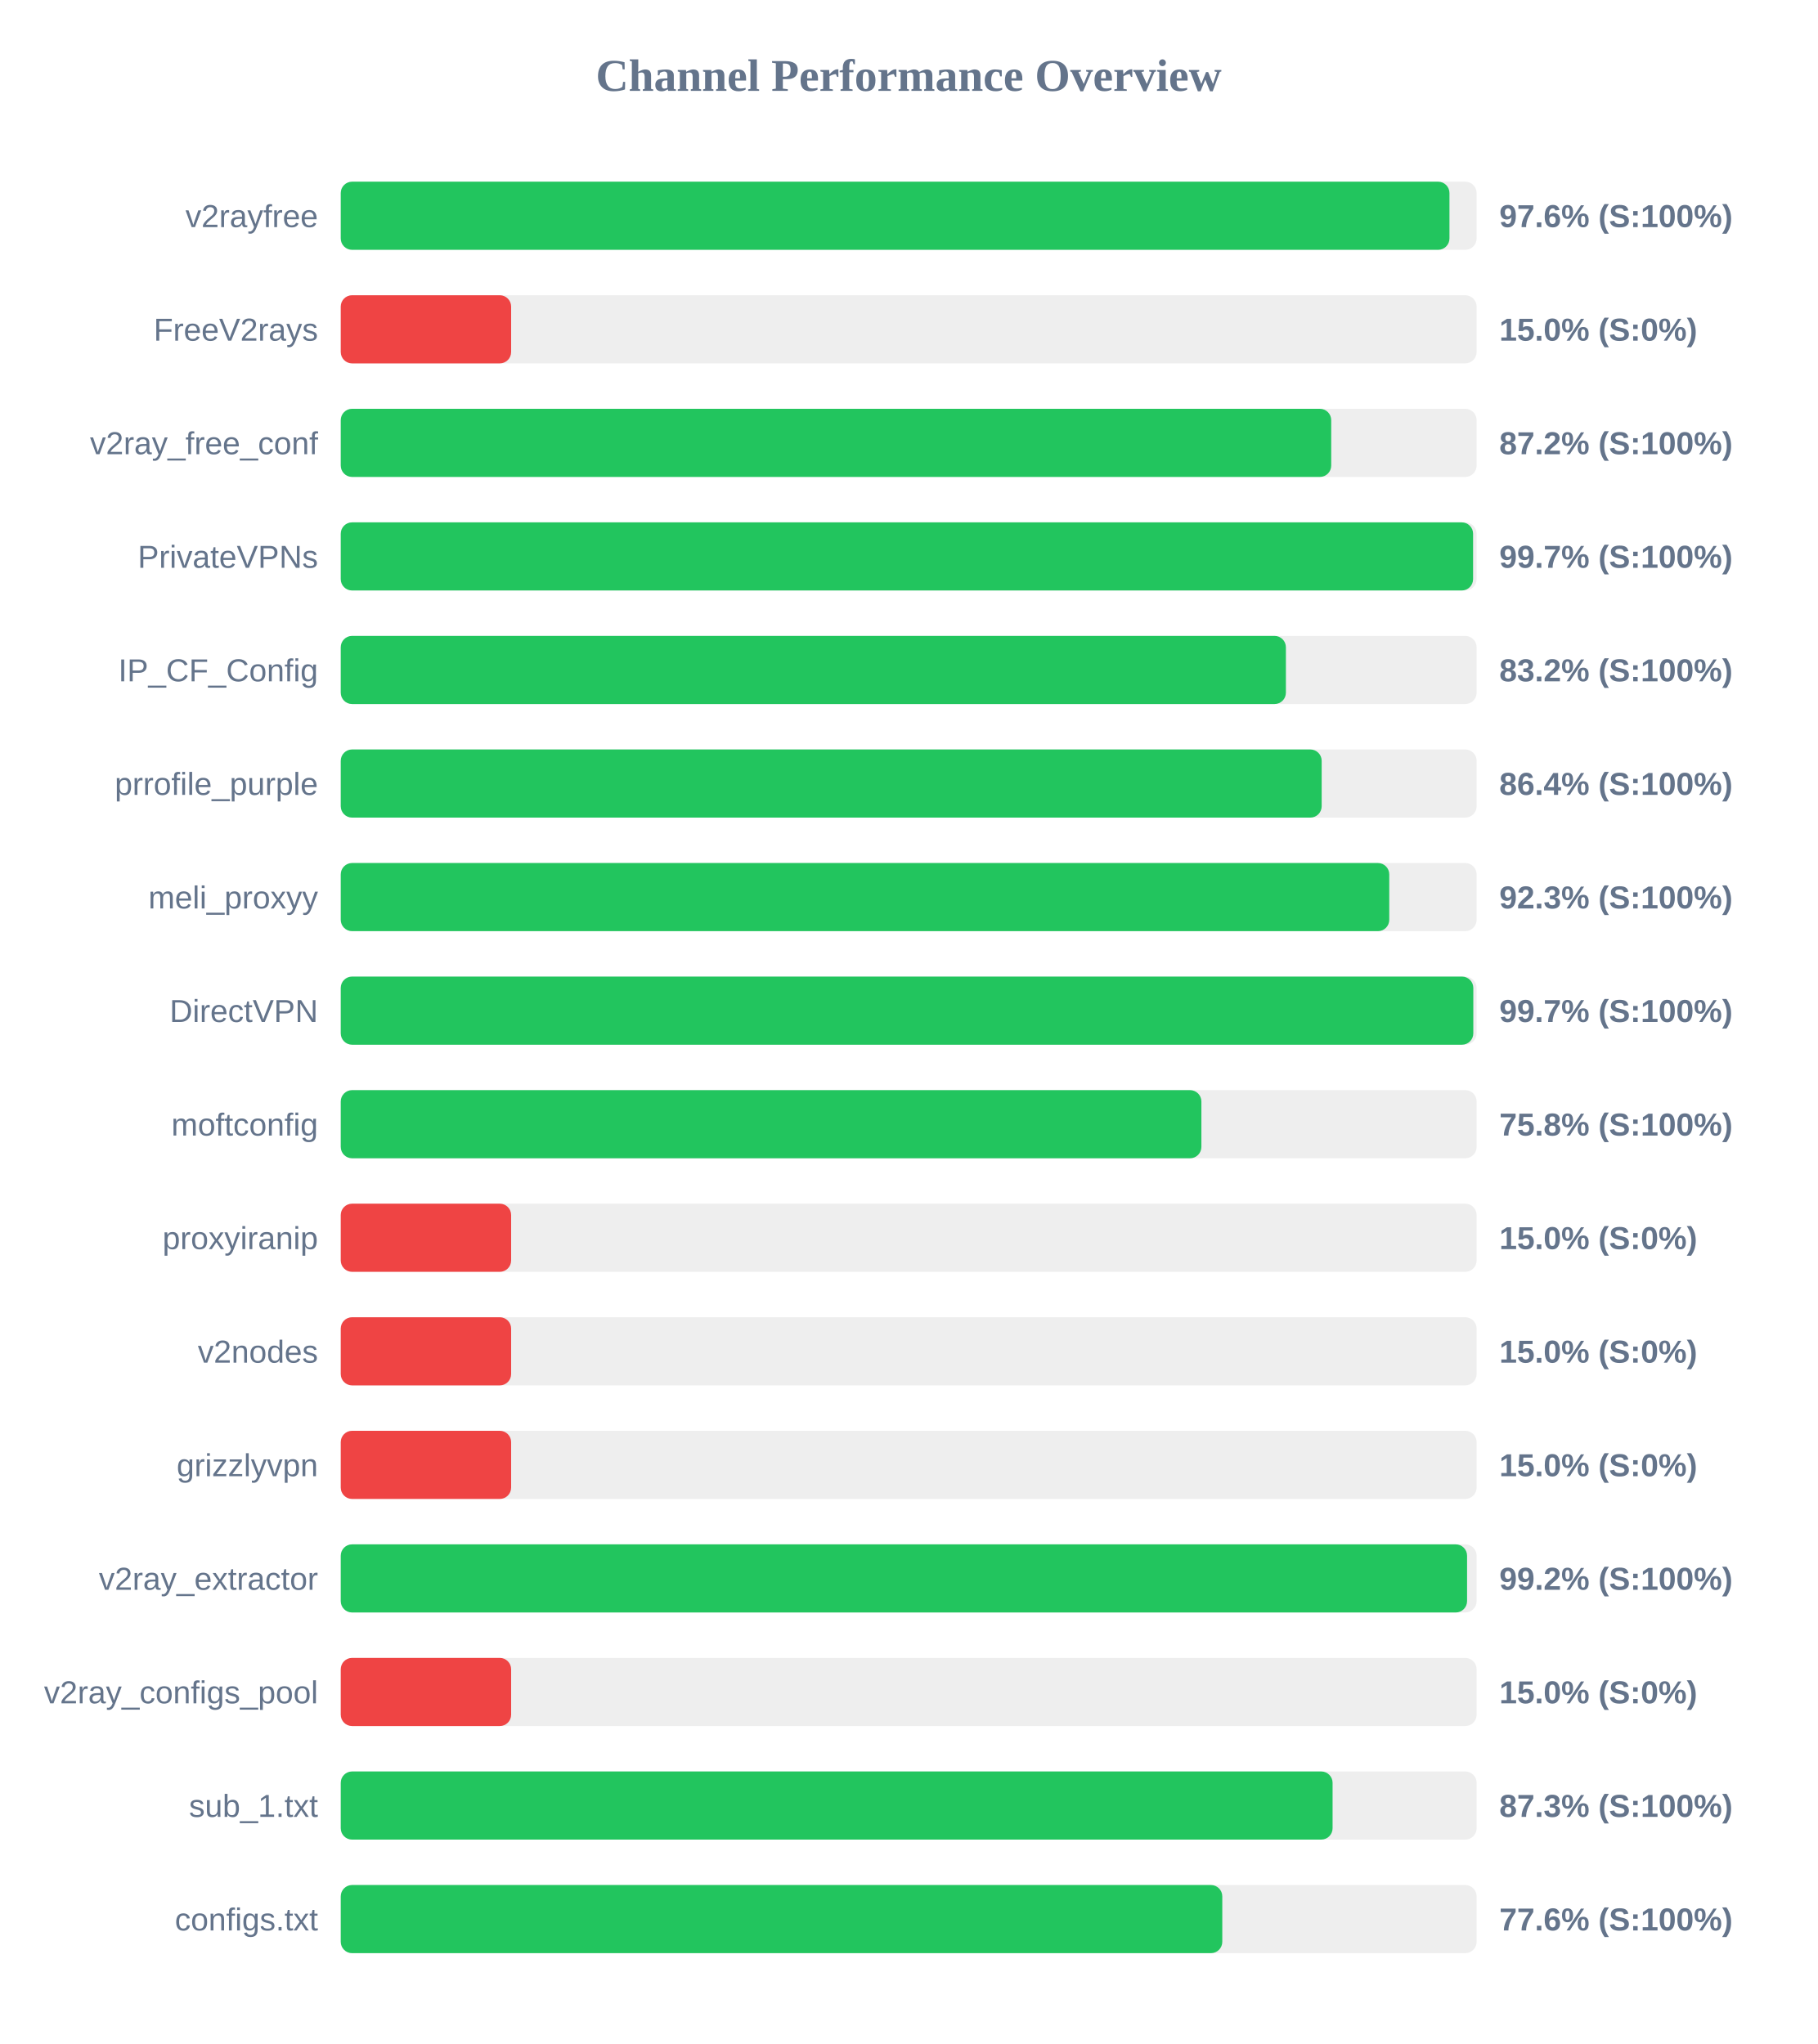
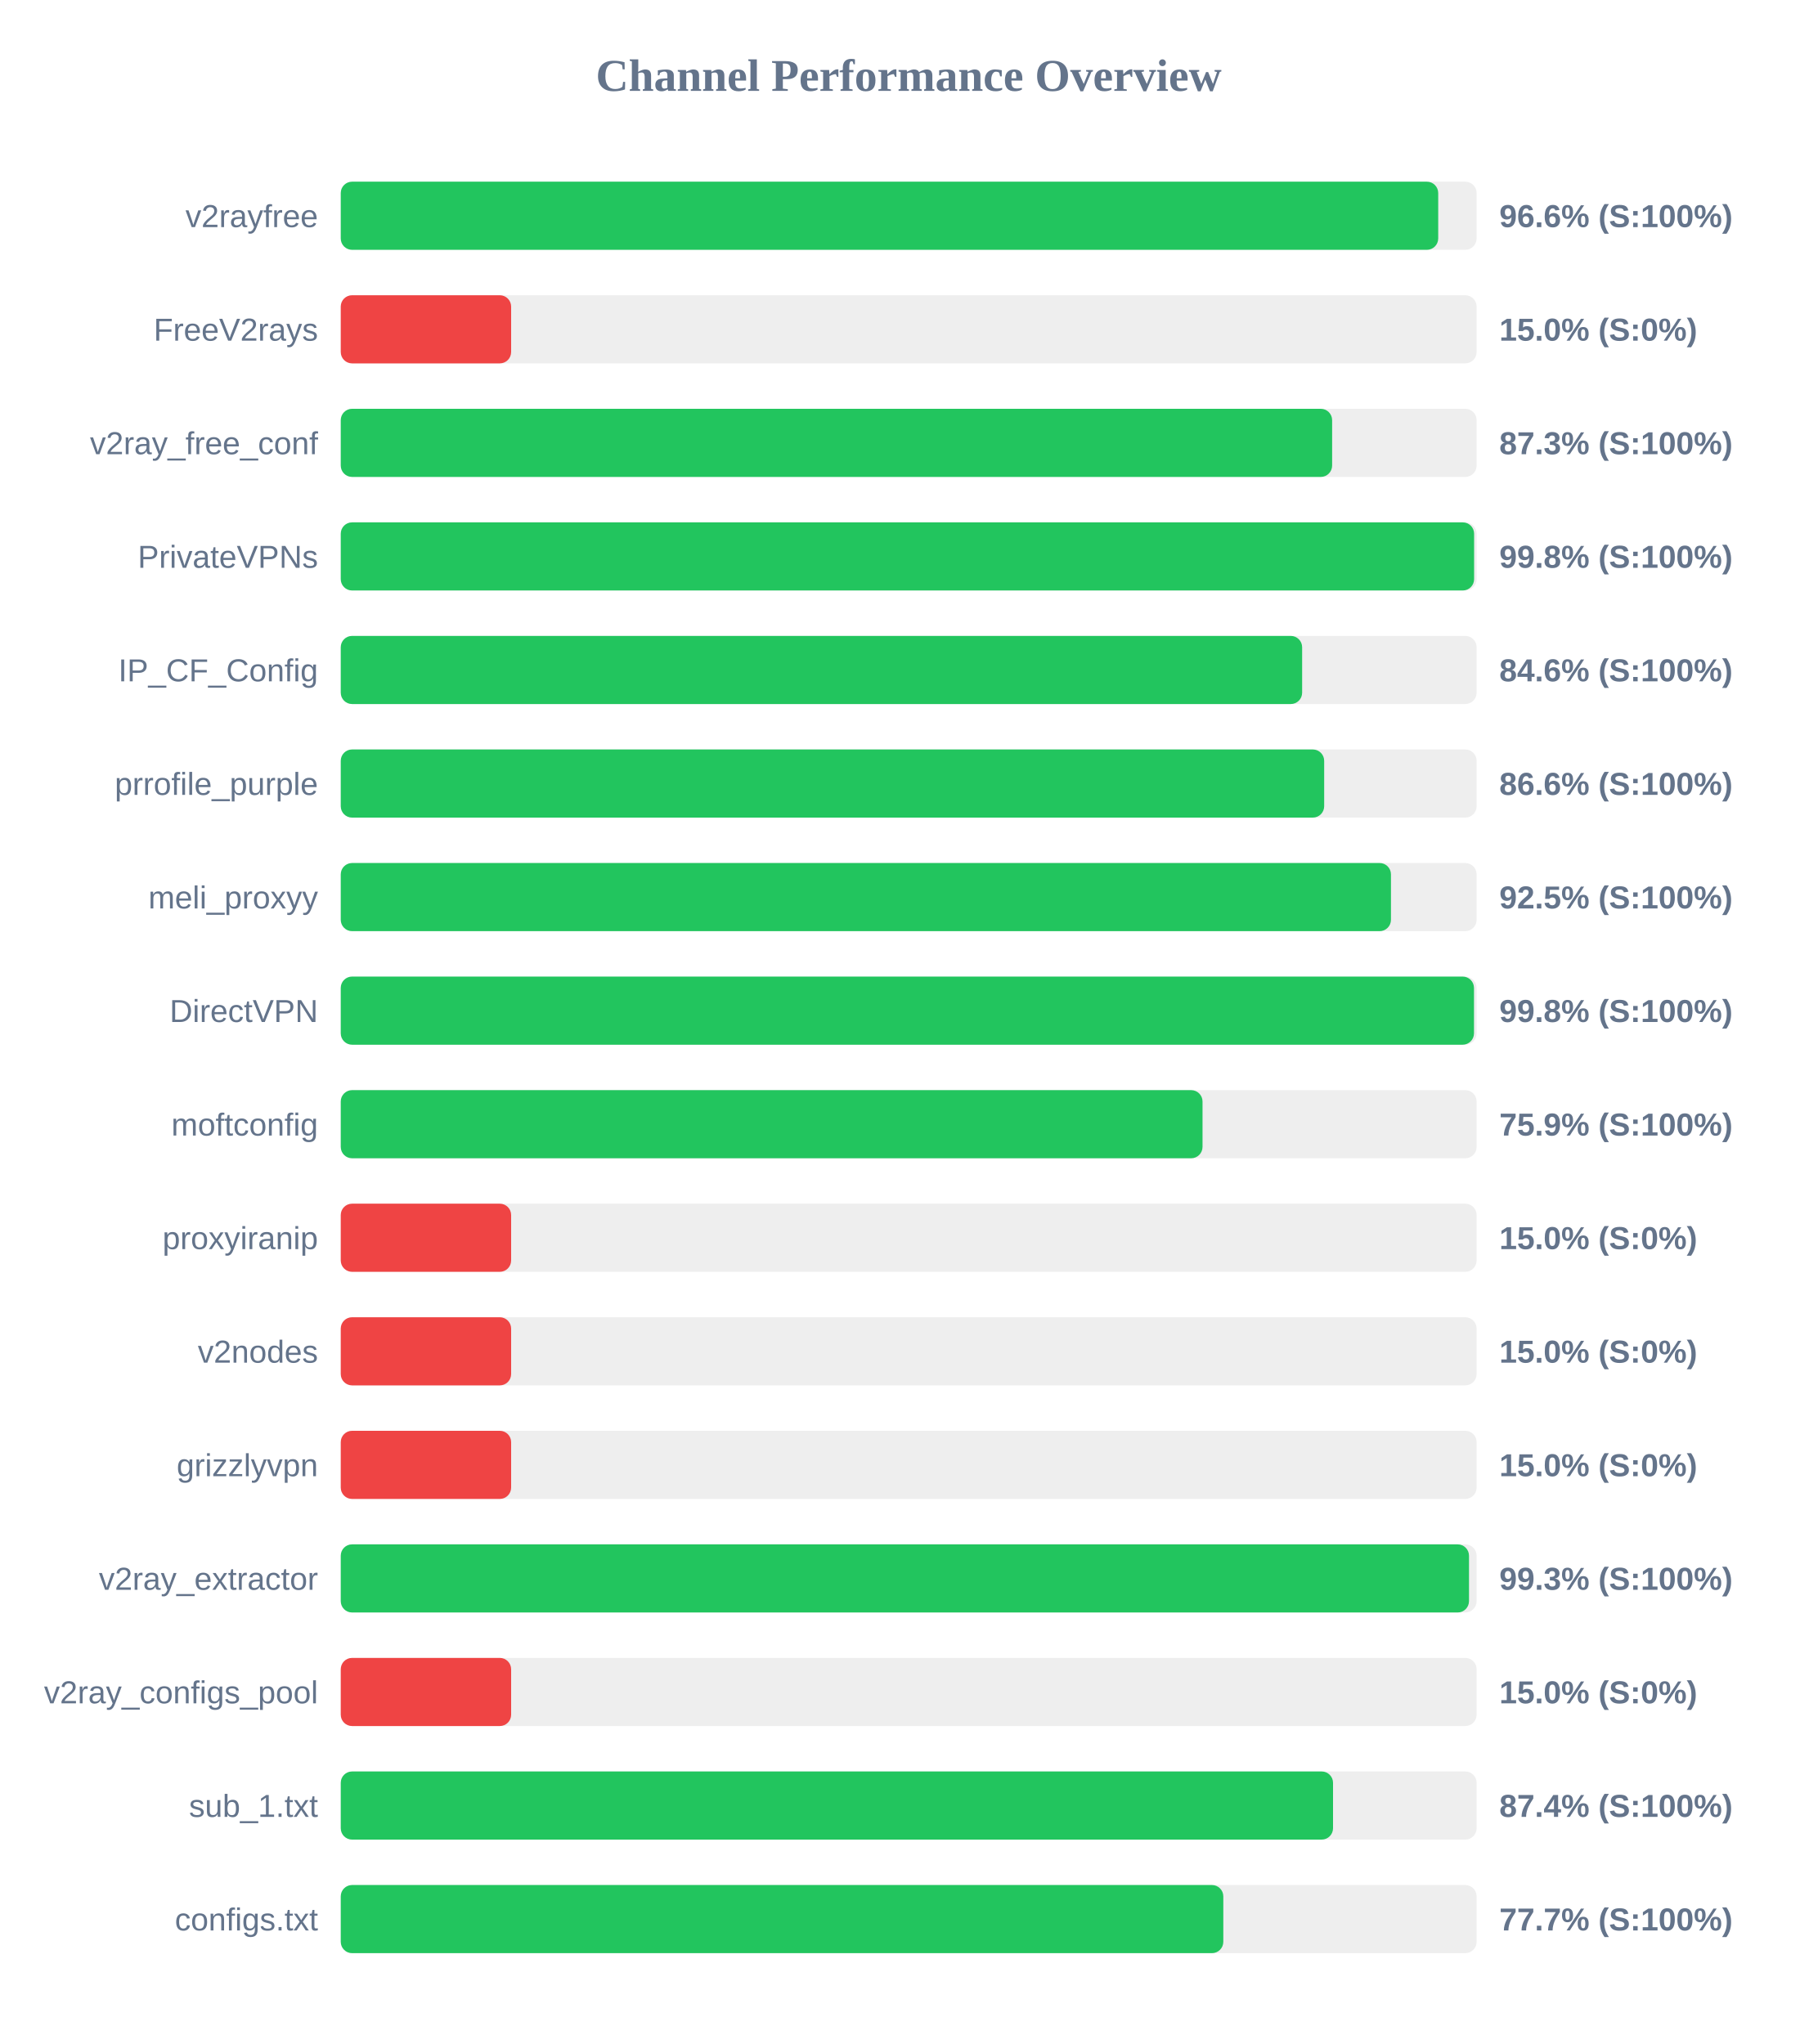
<svg xmlns="http://www.w3.org/2000/svg" width="800" height="900" version="1.1">
  <style>
        .row { font: 14px Arial; fill: #64748b; }
        .score { font: bold 14px Arial; fill: #64748b; }
    </style>
  <text x="400" y="40" text-anchor="middle" font-size="20px" font-weight="bold" fill="#64748b">Channel Performance Overview</text>
  <rect x="150" y="80" width="500" height="30" fill="#eee" rx="5" />
-   <rect x="150" y="80" width="488.05" height="30" fill="#22c55e" rx="5" />
+   <rect x="150" y="80" width="483.1" height="30" fill="#22c55e" rx="5" />
  <text x="140" y="100" text-anchor="end" class="row">v2rayfree</text>
-   <text x="660" y="100" text-anchor="start" class="score">97.6% (S:100%)</text>
+   <text x="660" y="100" text-anchor="start" class="score">96.6% (S:100%)</text>
  <rect x="150" y="130" width="500" height="30" fill="#eee" rx="5" />
  <rect x="150" y="130" width="75.0" height="30" fill="#ef4444" rx="5" />
  <text x="140" y="150" text-anchor="end" class="row">FreeV2rays</text>
  <text x="660" y="150" text-anchor="start" class="score">15.0% (S:0%)</text>
  <rect x="150" y="180" width="500" height="30" fill="#eee" rx="5" />
-   <rect x="150" y="180" width="436.0" height="30" fill="#22c55e" rx="5" />
+   <rect x="150" y="180" width="436.4" height="30" fill="#22c55e" rx="5" />
  <text x="140" y="200" text-anchor="end" class="row">v2ray_free_conf</text>
-   <text x="660" y="200" text-anchor="start" class="score">87.2% (S:100%)</text>
+   <text x="660" y="200" text-anchor="start" class="score">87.3% (S:100%)</text>
  <rect x="150" y="230" width="500" height="30" fill="#eee" rx="5" />
-   <rect x="150" y="230" width="498.45" height="30" fill="#22c55e" rx="5" />
+   <rect x="150" y="230" width="498.9" height="30" fill="#22c55e" rx="5" />
  <text x="140" y="250" text-anchor="end" class="row">PrivateVPNs</text>
-   <text x="660" y="250" text-anchor="start" class="score">99.7% (S:100%)</text>
+   <text x="660" y="250" text-anchor="start" class="score">99.8% (S:100%)</text>
  <rect x="150" y="280" width="500" height="30" fill="#eee" rx="5" />
-   <rect x="150" y="280" width="416.05" height="30" fill="#22c55e" rx="5" />
+   <rect x="150" y="280" width="423.2" height="30" fill="#22c55e" rx="5" />
  <text x="140" y="300" text-anchor="end" class="row">IP_CF_Config</text>
-   <text x="660" y="300" text-anchor="start" class="score">83.2% (S:100%)</text>
+   <text x="660" y="300" text-anchor="start" class="score">84.6% (S:100%)</text>
  <rect x="150" y="330" width="500" height="30" fill="#eee" rx="5" />
-   <rect x="150" y="330" width="431.8" height="30" fill="#22c55e" rx="5" />
+   <rect x="150" y="330" width="432.9" height="30" fill="#22c55e" rx="5" />
  <text x="140" y="350" text-anchor="end" class="row">prrofile_purple</text>
-   <text x="660" y="350" text-anchor="start" class="score">86.4% (S:100%)</text>
+   <text x="660" y="350" text-anchor="start" class="score">86.6% (S:100%)</text>
  <rect x="150" y="380" width="500" height="30" fill="#eee" rx="5" />
-   <rect x="150" y="380" width="461.55" height="30" fill="#22c55e" rx="5" />
+   <rect x="150" y="380" width="462.3" height="30" fill="#22c55e" rx="5" />
  <text x="140" y="400" text-anchor="end" class="row">meli_proxyy</text>
-   <text x="660" y="400" text-anchor="start" class="score">92.3% (S:100%)</text>
+   <text x="660" y="400" text-anchor="start" class="score">92.5% (S:100%)</text>
  <rect x="150" y="430" width="500" height="30" fill="#eee" rx="5" />
-   <rect x="150" y="430" width="498.55" height="30" fill="#22c55e" rx="5" />
+   <rect x="150" y="430" width="498.85" height="30" fill="#22c55e" rx="5" />
  <text x="140" y="450" text-anchor="end" class="row">DirectVPN</text>
-   <text x="660" y="450" text-anchor="start" class="score">99.7% (S:100%)</text>
+   <text x="660" y="450" text-anchor="start" class="score">99.8% (S:100%)</text>
  <rect x="150" y="480" width="500" height="30" fill="#eee" rx="5" />
-   <rect x="150" y="480" width="378.85" height="30" fill="#22c55e" rx="5" />
+   <rect x="150" y="480" width="379.35" height="30" fill="#22c55e" rx="5" />
  <text x="140" y="500" text-anchor="end" class="row">moftconfig</text>
-   <text x="660" y="500" text-anchor="start" class="score">75.8% (S:100%)</text>
+   <text x="660" y="500" text-anchor="start" class="score">75.9% (S:100%)</text>
  <rect x="150" y="530" width="500" height="30" fill="#eee" rx="5" />
  <rect x="150" y="530" width="75.0" height="30" fill="#ef4444" rx="5" />
  <text x="140" y="550" text-anchor="end" class="row">proxyiranip</text>
  <text x="660" y="550" text-anchor="start" class="score">15.0% (S:0%)</text>
  <rect x="150" y="580" width="500" height="30" fill="#eee" rx="5" />
  <rect x="150" y="580" width="75.0" height="30" fill="#ef4444" rx="5" />
  <text x="140" y="600" text-anchor="end" class="row">v2nodes</text>
  <text x="660" y="600" text-anchor="start" class="score">15.0% (S:0%)</text>
  <rect x="150" y="630" width="500" height="30" fill="#eee" rx="5" />
  <rect x="150" y="630" width="75.0" height="30" fill="#ef4444" rx="5" />
  <text x="140" y="650" text-anchor="end" class="row">grizzlyvpn</text>
  <text x="660" y="650" text-anchor="start" class="score">15.0% (S:0%)</text>
  <rect x="150" y="680" width="500" height="30" fill="#eee" rx="5" />
-   <rect x="150" y="680" width="495.8" height="30" fill="#22c55e" rx="5" />
+   <rect x="150" y="680" width="496.65" height="30" fill="#22c55e" rx="5" />
  <text x="140" y="700" text-anchor="end" class="row">v2ray_extractor</text>
-   <text x="660" y="700" text-anchor="start" class="score">99.2% (S:100%)</text>
+   <text x="660" y="700" text-anchor="start" class="score">99.3% (S:100%)</text>
  <rect x="150" y="730" width="500" height="30" fill="#eee" rx="5" />
  <rect x="150" y="730" width="75.0" height="30" fill="#ef4444" rx="5" />
  <text x="140" y="750" text-anchor="end" class="row">v2ray_configs_pool</text>
  <text x="660" y="750" text-anchor="start" class="score">15.0% (S:0%)</text>
  <rect x="150" y="780" width="500" height="30" fill="#eee" rx="5" />
-   <rect x="150" y="780" width="436.6" height="30" fill="#22c55e" rx="5" />
+   <rect x="150" y="780" width="436.8" height="30" fill="#22c55e" rx="5" />
  <text x="140" y="800" text-anchor="end" class="row">sub_1.txt</text>
-   <text x="660" y="800" text-anchor="start" class="score">87.3% (S:100%)</text>
+   <text x="660" y="800" text-anchor="start" class="score">87.4% (S:100%)</text>
  <rect x="150" y="830" width="500" height="30" fill="#eee" rx="5" />
-   <rect x="150" y="830" width="388.05" height="30" fill="#22c55e" rx="5" />
+   <rect x="150" y="830" width="388.5" height="30" fill="#22c55e" rx="5" />
  <text x="140" y="850" text-anchor="end" class="row">configs.txt</text>
-   <text x="660" y="850" text-anchor="start" class="score">77.6% (S:100%)</text>
+   <text x="660" y="850" text-anchor="start" class="score">77.7% (S:100%)</text>
</svg>
